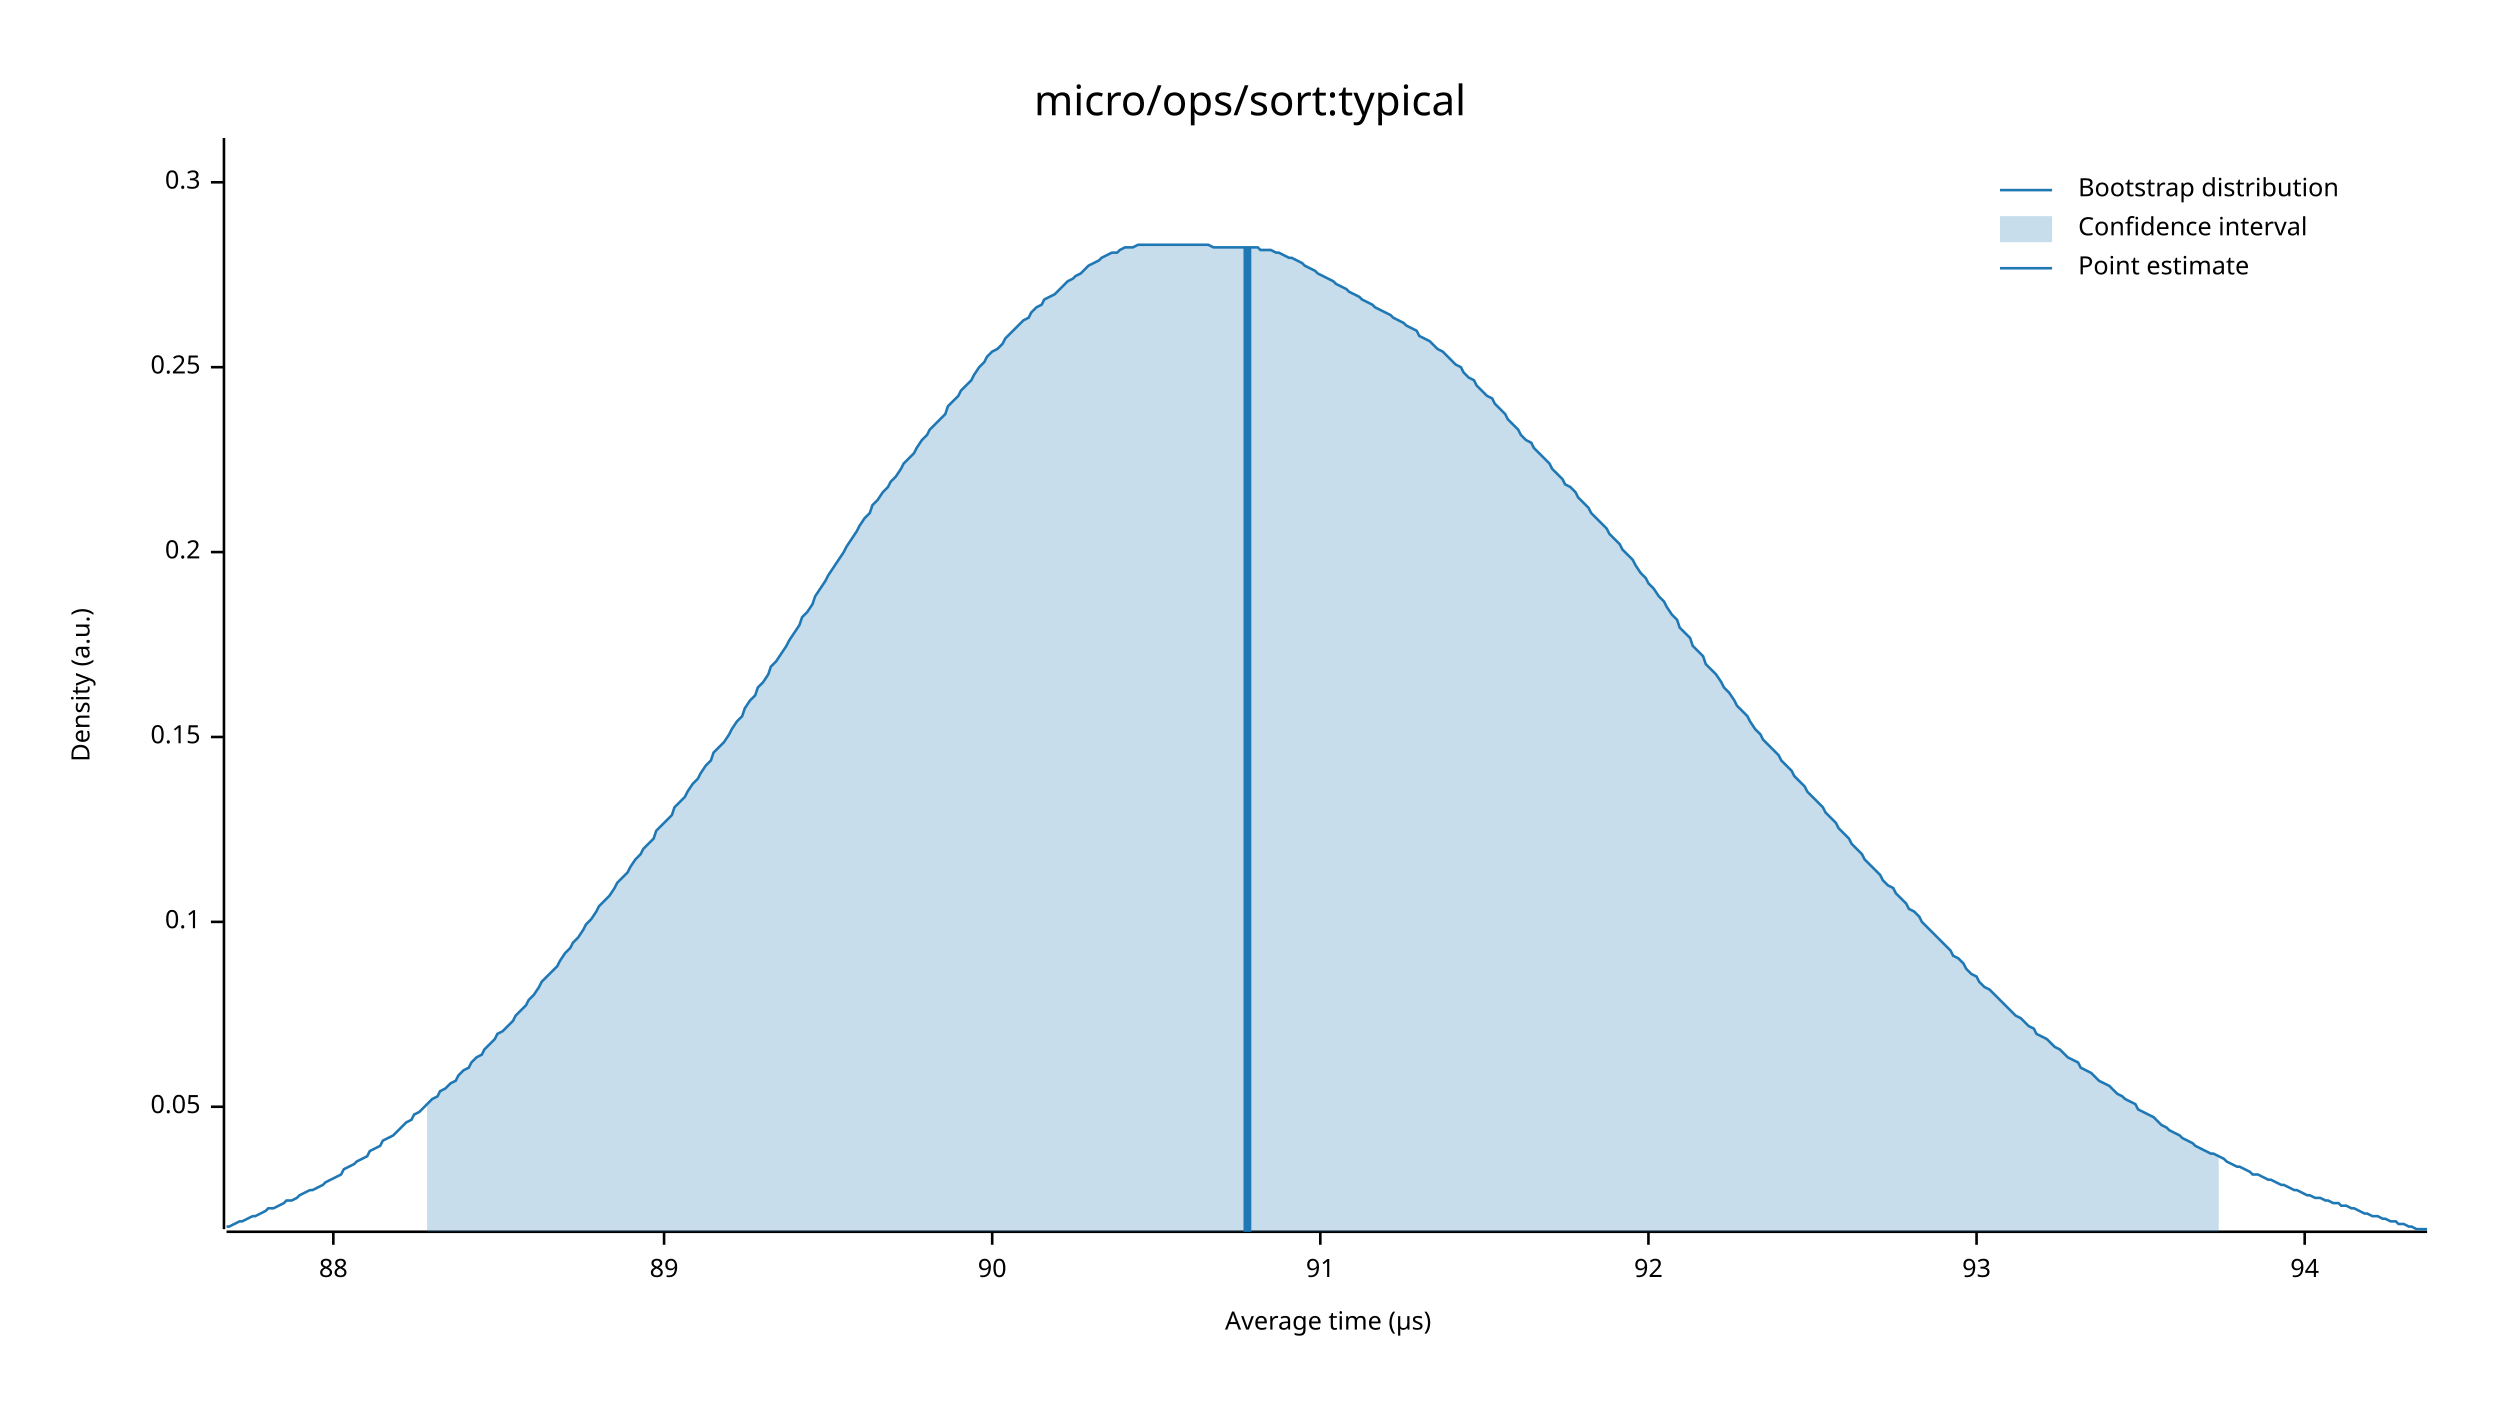
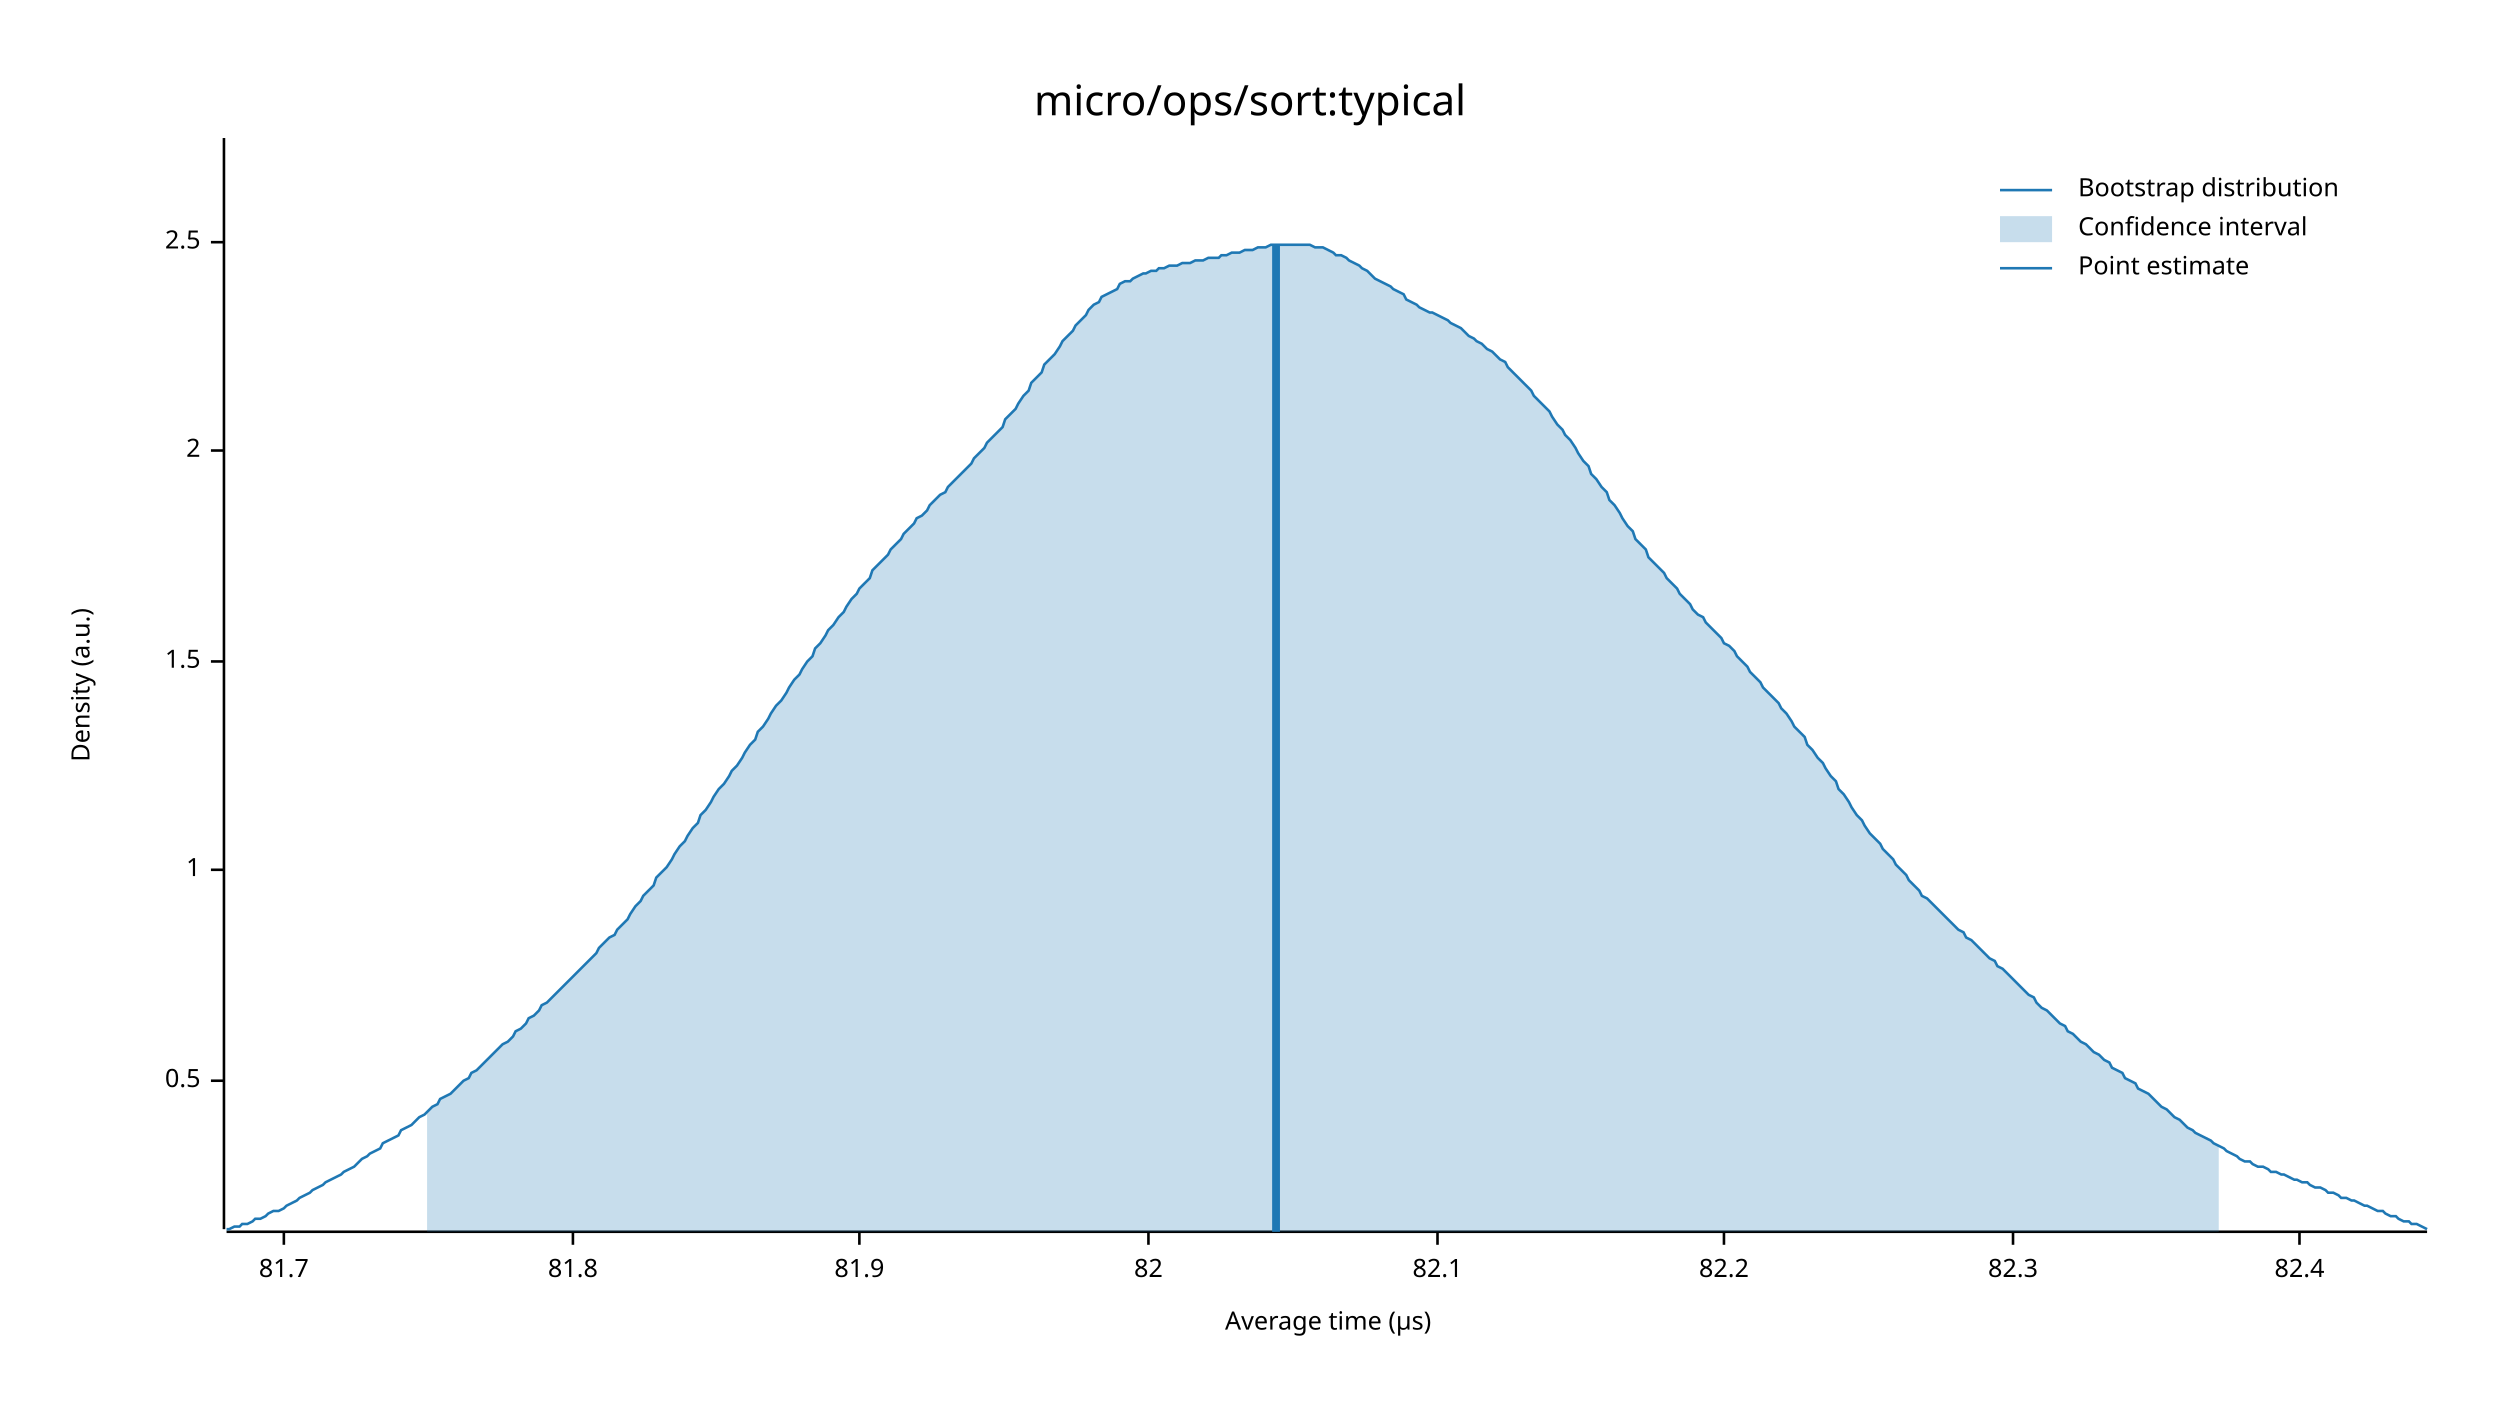
<svg xmlns="http://www.w3.org/2000/svg" width="960" height="540" viewBox="0 0 960 540">
  <text x="480" y="32" dy="0.76em" text-anchor="middle" font-family="sans-serif" font-size="16.129" opacity="1" fill="#000000">
micro/ops/sort:typical
</text>
  <text x="27" y="263" dy="0.76em" text-anchor="middle" font-family="sans-serif" font-size="9.677" opacity="1" fill="#000000" transform="rotate(270, 27, 263)">
Density (a.u.)
</text>
  <text x="510" y="513" dy="-0.5ex" text-anchor="middle" font-family="sans-serif" font-size="9.677" opacity="1" fill="#000000">
Average time (µs)
</text>
  <polyline fill="none" opacity="1" stroke="#000000" stroke-width="1" points="86,53 86,472 " />
-   <text x="77" y="425" dy="0.5ex" text-anchor="end" font-family="sans-serif" font-size="9.677" opacity="1" fill="#000000">
- 0.05
+   <text x="77" y="415" dy="0.5ex" text-anchor="end" font-family="sans-serif" font-size="9.677" opacity="1" fill="#000000">
+ 0.5
</text>
-   <polyline fill="none" opacity="1" stroke="#000000" stroke-width="1" points="81,425 86,425 " />
-   <text x="77" y="354" dy="0.5ex" text-anchor="end" font-family="sans-serif" font-size="9.677" opacity="1" fill="#000000">
- 0.1
+   <polyline fill="none" opacity="1" stroke="#000000" stroke-width="1" points="81,415 86,415 " />
+   <text x="77" y="334" dy="0.5ex" text-anchor="end" font-family="sans-serif" font-size="9.677" opacity="1" fill="#000000">
+ 1
</text>
-   <polyline fill="none" opacity="1" stroke="#000000" stroke-width="1" points="81,354 86,354 " />
-   <text x="77" y="283" dy="0.5ex" text-anchor="end" font-family="sans-serif" font-size="9.677" opacity="1" fill="#000000">
- 0.15
+   <polyline fill="none" opacity="1" stroke="#000000" stroke-width="1" points="81,334 86,334 " />
+   <text x="77" y="254" dy="0.5ex" text-anchor="end" font-family="sans-serif" font-size="9.677" opacity="1" fill="#000000">
+ 1.5
</text>
-   <polyline fill="none" opacity="1" stroke="#000000" stroke-width="1" points="81,283 86,283 " />
-   <text x="77" y="212" dy="0.5ex" text-anchor="end" font-family="sans-serif" font-size="9.677" opacity="1" fill="#000000">
- 0.2
+   <polyline fill="none" opacity="1" stroke="#000000" stroke-width="1" points="81,254 86,254 " />
+   <text x="77" y="173" dy="0.5ex" text-anchor="end" font-family="sans-serif" font-size="9.677" opacity="1" fill="#000000">
+ 2
</text>
-   <polyline fill="none" opacity="1" stroke="#000000" stroke-width="1" points="81,212 86,212 " />
-   <text x="77" y="141" dy="0.5ex" text-anchor="end" font-family="sans-serif" font-size="9.677" opacity="1" fill="#000000">
- 0.25
+   <polyline fill="none" opacity="1" stroke="#000000" stroke-width="1" points="81,173 86,173 " />
+   <text x="77" y="93" dy="0.5ex" text-anchor="end" font-family="sans-serif" font-size="9.677" opacity="1" fill="#000000">
+ 2.5
</text>
-   <polyline fill="none" opacity="1" stroke="#000000" stroke-width="1" points="81,141 86,141 " />
-   <text x="77" y="70" dy="0.5ex" text-anchor="end" font-family="sans-serif" font-size="9.677" opacity="1" fill="#000000">
- 0.3
+   <polyline fill="none" opacity="1" stroke="#000000" stroke-width="1" points="81,93 86,93 " />
+   <polyline fill="none" opacity="1" stroke="#000000" stroke-width="1" points="87,473 932,473 " />
+   <text x="109" y="483" dy="0.76em" text-anchor="middle" font-family="sans-serif" font-size="9.677" opacity="1" fill="#000000">
+ 81.7
</text>
-   <polyline fill="none" opacity="1" stroke="#000000" stroke-width="1" points="81,70 86,70 " />
-   <polyline fill="none" opacity="1" stroke="#000000" stroke-width="1" points="87,473 932,473 " />
-   <text x="128" y="483" dy="0.76em" text-anchor="middle" font-family="sans-serif" font-size="9.677" opacity="1" fill="#000000">
- 88
+   <polyline fill="none" opacity="1" stroke="#000000" stroke-width="1" points="109,473 109,478 " />
+   <text x="220" y="483" dy="0.76em" text-anchor="middle" font-family="sans-serif" font-size="9.677" opacity="1" fill="#000000">
+ 81.8
</text>
-   <polyline fill="none" opacity="1" stroke="#000000" stroke-width="1" points="128,473 128,478 " />
-   <text x="255" y="483" dy="0.76em" text-anchor="middle" font-family="sans-serif" font-size="9.677" opacity="1" fill="#000000">
- 89
+   <polyline fill="none" opacity="1" stroke="#000000" stroke-width="1" points="220,473 220,478 " />
+   <text x="330" y="483" dy="0.76em" text-anchor="middle" font-family="sans-serif" font-size="9.677" opacity="1" fill="#000000">
+ 81.9
</text>
-   <polyline fill="none" opacity="1" stroke="#000000" stroke-width="1" points="255,473 255,478 " />
-   <text x="381" y="483" dy="0.76em" text-anchor="middle" font-family="sans-serif" font-size="9.677" opacity="1" fill="#000000">
- 90
+   <polyline fill="none" opacity="1" stroke="#000000" stroke-width="1" points="330,473 330,478 " />
+   <text x="441" y="483" dy="0.76em" text-anchor="middle" font-family="sans-serif" font-size="9.677" opacity="1" fill="#000000">
+ 82
</text>
-   <polyline fill="none" opacity="1" stroke="#000000" stroke-width="1" points="381,473 381,478 " />
-   <text x="507" y="483" dy="0.76em" text-anchor="middle" font-family="sans-serif" font-size="9.677" opacity="1" fill="#000000">
- 91
+   <polyline fill="none" opacity="1" stroke="#000000" stroke-width="1" points="441,473 441,478 " />
+   <text x="552" y="483" dy="0.76em" text-anchor="middle" font-family="sans-serif" font-size="9.677" opacity="1" fill="#000000">
+ 82.1
</text>
-   <polyline fill="none" opacity="1" stroke="#000000" stroke-width="1" points="507,473 507,478 " />
-   <text x="633" y="483" dy="0.76em" text-anchor="middle" font-family="sans-serif" font-size="9.677" opacity="1" fill="#000000">
- 92
+   <polyline fill="none" opacity="1" stroke="#000000" stroke-width="1" points="552,473 552,478 " />
+   <text x="662" y="483" dy="0.76em" text-anchor="middle" font-family="sans-serif" font-size="9.677" opacity="1" fill="#000000">
+ 82.2
</text>
-   <polyline fill="none" opacity="1" stroke="#000000" stroke-width="1" points="633,473 633,478 " />
-   <text x="759" y="483" dy="0.76em" text-anchor="middle" font-family="sans-serif" font-size="9.677" opacity="1" fill="#000000">
- 93
+   <polyline fill="none" opacity="1" stroke="#000000" stroke-width="1" points="662,473 662,478 " />
+   <text x="773" y="483" dy="0.76em" text-anchor="middle" font-family="sans-serif" font-size="9.677" opacity="1" fill="#000000">
+ 82.3
</text>
-   <polyline fill="none" opacity="1" stroke="#000000" stroke-width="1" points="759,473 759,478 " />
-   <text x="885" y="483" dy="0.76em" text-anchor="middle" font-family="sans-serif" font-size="9.677" opacity="1" fill="#000000">
- 94
+   <polyline fill="none" opacity="1" stroke="#000000" stroke-width="1" points="773,473 773,478 " />
+   <text x="883" y="483" dy="0.76em" text-anchor="middle" font-family="sans-serif" font-size="9.677" opacity="1" fill="#000000">
+ 82.4
</text>
-   <polyline fill="none" opacity="1" stroke="#000000" stroke-width="1" points="885,473 885,478 " />
-   <polyline fill="none" opacity="1" stroke="#1F78B4" stroke-width="1" points="87,471 88,471 90,470 92,469 93,469 95,468 97,467 98,467 100,466 102,465 103,464 105,464 107,463 109,462 110,461 112,461 114,460 115,459 117,458 119,457 120,457 122,456 124,455 125,454 127,453 129,452 131,451 132,449 134,448 136,447 137,446 139,445 141,444 142,442 144,441 146,440 147,438 149,437 151,436 153,434 154,433 156,431 158,430 159,428 161,427 163,425 164,424 166,422 168,421 169,419 171,418 173,416 175,415 176,413 178,411 180,410 181,408 183,406 185,405 186,403 188,401 190,399 191,397 193,396 195,394 197,392 198,390 200,388 202,386 203,384 205,382 207,379 208,377 210,375 212,373 214,371 215,369 217,366 219,364 220,362 222,360 224,357 225,355 227,353 229,350 230,348 232,346 234,344 236,341 237,339 239,337 241,335 242,333 244,330 246,328 247,326 249,324 251,322 252,319 254,317 256,315 258,313 259,310 261,308 263,306 264,304 266,301 268,299 269,297 271,294 273,292 274,289 276,287 278,285 280,282 281,280 283,277 285,275 286,272 288,269 290,267 291,264 293,262 295,259 296,256 298,254 300,251 302,248 303,246 305,243 307,240 308,237 310,235 312,232 313,229 315,226 317,223 318,221 320,218 322,215 324,212 325,210 327,207 329,204 330,202 332,199 334,197 335,194 337,192 339,189 341,187 342,185 344,183 346,180 347,178 349,176 351,174 352,172 354,169 356,167 357,165 359,163 361,161 363,159 364,156 366,154 368,152 369,150 371,148 373,146 374,144 376,141 378,139 379,137 381,135 383,134 385,132 386,130 388,128 390,126 391,125 393,123 395,122 396,120 398,118 400,117 401,115 403,114 405,113 407,111 408,110 410,108 412,107 413,106 415,105 417,103 418,102 420,101 422,100 423,99 425,98 427,97 429,97 430,96 432,95 434,95 435,95 437,94 439,94 440,94 442,94 444,94 445,94 447,94 449,94 451,94 452,94 454,94 456,94 457,94 459,94 461,94 462,94 464,94 466,95 468,95 469,95 471,95 473,95 474,95 476,95 478,95 479,95 481,95 483,95 484,96 486,96 488,96 490,97 491,97 493,98 495,99 496,99 498,100 500,101 501,102 503,103 505,104 506,105 508,106 510,107 512,108 513,109 515,110 517,111 518,112 520,113 522,114 523,115 525,116 527,117 528,118 530,119 532,120 534,121 535,122 537,123 539,124 540,125 542,126 544,127 545,129 547,130 549,131 550,132 552,134 554,135 556,137 557,138 559,140 561,141 562,143 564,145 566,146 567,148 569,150 571,152 573,153 574,155 576,157 578,159 579,161 581,163 583,165 584,167 586,169 588,170 589,172 591,174 593,176 595,178 596,180 598,182 600,184 601,186 603,187 605,189 606,191 608,193 610,195 611,197 613,199 615,201 617,203 618,205 620,207 622,209 623,211 625,213 627,215 628,217 630,220 632,222 633,224 635,226 637,229 639,231 640,233 642,236 644,238 645,241 647,243 649,245 650,248 652,250 654,252 655,255 657,257 659,259 661,262 662,264 664,266 666,269 667,271 669,273 671,275 672,277 674,280 676,282 677,284 679,286 681,288 683,290 684,292 686,294 688,296 689,298 691,300 693,302 694,304 696,306 698,308 700,310 701,312 703,314 705,316 706,318 708,320 710,322 711,324 713,326 715,328 716,330 718,332 720,334 722,336 723,338 725,340 727,341 728,343 730,345 732,347 733,349 735,350 737,352 738,354 740,356 742,358 744,360 745,361 747,363 749,365 750,367 752,368 754,370 755,372 757,374 759,375 760,377 762,379 764,380 766,382 767,383 769,385 771,387 772,388 774,390 776,391 777,392 779,394 781,395 782,397 784,398 786,399 788,401 789,402 791,403 793,405 794,406 796,407 798,408 799,410 801,411 803,412 804,413 806,415 808,416 810,417 811,418 813,420 815,421 816,422 818,423 820,424 821,426 823,427 825,428 827,429 828,430 830,432 832,433 833,434 835,435 837,436 838,437 840,438 842,439 843,440 845,441 847,442 849,443 850,443 852,444 854,445 855,446 857,447 859,448 860,448 862,449 864,450 865,451 867,451 869,452 871,453 872,453 874,454 876,455 877,455 879,456 881,457 882,457 884,458 886,459 887,459 889,460 891,460 893,461 894,461 896,462 898,462 899,463 901,463 903,464 904,464 906,465 908,466 909,466 911,467 913,467 915,468 916,468 918,469 920,469 921,470 923,470 925,471 926,471 928,472 930,472 932,472 " />
-   <polygon opacity="0.25" fill="#1F78B4" points="164,424 166,422 168,421 169,419 171,418 173,416 175,415 176,413 178,411 180,410 181,408 183,406 185,405 186,403 188,401 190,399 191,397 193,396 195,394 197,392 198,390 200,388 202,386 203,384 205,382 207,379 208,377 210,375 212,373 214,371 215,369 217,366 219,364 220,362 222,360 224,357 225,355 227,353 229,350 230,348 232,346 234,344 236,341 237,339 239,337 241,335 242,333 244,330 246,328 247,326 249,324 251,322 252,319 254,317 256,315 258,313 259,310 261,308 263,306 264,304 266,301 268,299 269,297 271,294 273,292 274,289 276,287 278,285 280,282 281,280 283,277 285,275 286,272 288,269 290,267 291,264 293,262 295,259 296,256 298,254 300,251 302,248 303,246 305,243 307,240 308,237 310,235 312,232 313,229 315,226 317,223 318,221 320,218 322,215 324,212 325,210 327,207 329,204 330,202 332,199 334,197 335,194 337,192 339,189 341,187 342,185 344,183 346,180 347,178 349,176 351,174 352,172 354,169 356,167 357,165 359,163 361,161 363,159 364,156 366,154 368,152 369,150 371,148 373,146 374,144 376,141 378,139 379,137 381,135 383,134 385,132 386,130 388,128 390,126 391,125 393,123 395,122 396,120 398,118 400,117 401,115 403,114 405,113 407,111 408,110 410,108 412,107 413,106 415,105 417,103 418,102 420,101 422,100 423,99 425,98 427,97 429,97 430,96 432,95 434,95 435,95 437,94 439,94 440,94 442,94 444,94 445,94 447,94 449,94 451,94 452,94 454,94 456,94 457,94 459,94 461,94 462,94 464,94 466,95 468,95 469,95 471,95 473,95 474,95 476,95 478,95 479,95 481,95 483,95 484,96 486,96 488,96 490,97 491,97 493,98 495,99 496,99 498,100 500,101 501,102 503,103 505,104 506,105 508,106 510,107 512,108 513,109 515,110 517,111 518,112 520,113 522,114 523,115 525,116 527,117 528,118 530,119 532,120 534,121 535,122 537,123 539,124 540,125 542,126 544,127 545,129 547,130 549,131 550,132 552,134 554,135 556,137 557,138 559,140 561,141 562,143 564,145 566,146 567,148 569,150 571,152 573,153 574,155 576,157 578,159 579,161 581,163 583,165 584,167 586,169 588,170 589,172 591,174 593,176 595,178 596,180 598,182 600,184 601,186 603,187 605,189 606,191 608,193 610,195 611,197 613,199 615,201 617,203 618,205 620,207 622,209 623,211 625,213 627,215 628,217 630,220 632,222 633,224 635,226 637,229 639,231 640,233 642,236 644,238 645,241 647,243 649,245 650,248 652,250 654,252 655,255 657,257 659,259 661,262 662,264 664,266 666,269 667,271 669,273 671,275 672,277 674,280 676,282 677,284 679,286 681,288 683,290 684,292 686,294 688,296 689,298 691,300 693,302 694,304 696,306 698,308 700,310 701,312 703,314 705,316 706,318 708,320 710,322 711,324 713,326 715,328 716,330 718,332 720,334 722,336 723,338 725,340 727,341 728,343 730,345 732,347 733,349 735,350 737,352 738,354 740,356 742,358 744,360 745,361 747,363 749,365 750,367 752,368 754,370 755,372 757,374 759,375 760,377 762,379 764,380 766,382 767,383 769,385 771,387 772,388 774,390 776,391 777,392 779,394 781,395 782,397 784,398 786,399 788,401 789,402 791,403 793,405 794,406 796,407 798,408 799,410 801,411 803,412 804,413 806,415 808,416 810,417 811,418 813,420 815,421 816,422 818,423 820,424 821,426 823,427 825,428 827,429 828,430 830,432 832,433 833,434 835,435 837,436 838,437 840,438 842,439 843,440 845,441 847,442 849,443 850,443 852,444 852,473 164,473 " />
-   <polyline fill="none" opacity="1" stroke="#1F78B4" stroke-width="3" points="479,473 479,95 " />
+   <polyline fill="none" opacity="1" stroke="#000000" stroke-width="1" points="883,473 883,478 " />
+   <polyline fill="none" opacity="1" stroke="#1F78B4" stroke-width="1" points="87,472 88,472 90,471 92,471 93,470 95,470 97,469 98,468 100,468 102,467 103,466 105,465 107,465 109,464 110,463 112,462 114,461 115,460 117,459 119,458 120,457 122,456 124,455 125,454 127,453 129,452 131,451 132,450 134,449 136,448 137,447 139,445 141,444 142,443 144,442 146,441 147,439 149,438 151,437 153,436 154,434 156,433 158,432 159,431 161,429 163,428 164,427 166,425 168,424 169,422 171,421 173,420 175,418 176,417 178,415 180,414 181,412 183,411 185,409 186,408 188,406 190,404 191,403 193,401 195,400 197,398 198,396 200,395 202,393 203,391 205,390 207,388 208,386 210,385 212,383 214,381 215,380 217,378 219,376 220,375 222,373 224,371 225,370 227,368 229,366 230,364 232,362 234,360 236,359 237,357 239,355 241,353 242,351 244,348 246,346 247,344 249,342 251,340 252,337 254,335 256,333 258,330 259,328 261,325 263,323 264,321 266,318 268,316 269,313 271,311 273,308 274,306 276,303 278,301 280,298 281,296 283,294 285,291 286,289 288,286 290,284 291,281 293,279 295,276 296,274 298,271 300,269 302,266 303,264 305,261 307,259 308,257 310,254 312,252 313,249 315,247 317,244 318,242 320,240 322,237 324,235 325,233 327,230 329,228 330,226 332,224 334,222 335,219 337,217 339,215 341,213 342,211 344,209 346,207 347,205 349,203 351,201 352,199 354,198 356,196 357,194 359,192 361,190 363,189 364,187 366,185 368,183 369,182 371,180 373,178 374,176 376,174 378,172 379,170 381,168 383,166 385,164 386,161 388,159 390,157 391,155 393,152 395,150 396,147 398,145 400,143 401,140 403,138 405,136 407,133 408,131 410,129 412,127 413,125 415,123 417,121 418,119 420,117 422,116 423,114 425,113 427,112 429,111 430,109 432,108 434,108 435,107 437,106 439,105 440,105 442,104 444,104 445,103 447,103 449,102 451,102 452,102 454,101 456,101 457,101 459,100 461,100 462,100 464,99 466,99 468,99 469,98 471,98 473,97 474,97 476,97 478,96 479,96 481,96 483,95 484,95 486,95 488,94 490,94 491,94 493,94 495,94 496,94 498,94 500,94 501,94 503,94 505,95 506,95 508,95 510,96 512,97 513,98 515,98 517,99 518,100 520,101 522,102 523,103 525,104 527,106 528,107 530,108 532,109 534,110 535,111 537,112 539,113 540,115 542,116 544,117 545,118 547,119 549,120 550,120 552,121 554,122 556,123 557,124 559,125 561,126 562,127 564,129 566,130 567,131 569,132 571,134 573,135 574,136 576,138 578,139 579,141 581,143 583,145 584,146 586,148 588,150 589,152 591,154 593,156 595,158 596,160 598,163 600,165 601,167 603,169 605,172 606,174 608,177 610,179 611,182 613,184 615,187 617,189 618,192 620,194 622,197 623,199 625,202 627,204 628,207 630,209 632,211 633,214 635,216 637,218 639,220 640,222 642,224 644,226 645,228 647,230 649,232 650,234 652,236 654,237 655,239 657,241 659,243 661,245 662,247 664,248 666,250 667,252 669,254 671,256 672,258 674,260 676,262 677,264 679,266 681,268 683,270 684,272 686,274 688,277 689,279 691,281 693,283 694,286 696,288 698,291 700,293 701,295 703,298 705,300 706,303 708,305 710,308 711,310 713,313 715,315 716,317 718,320 720,322 722,324 723,326 725,328 727,330 728,332 730,334 732,336 733,338 735,340 737,342 738,344 740,345 742,347 744,349 745,350 747,352 749,354 750,355 752,357 754,358 755,360 757,361 759,363 760,364 762,366 764,368 766,369 767,371 769,372 771,374 772,375 774,377 776,379 777,380 779,382 781,383 782,385 784,387 786,388 788,390 789,391 791,393 793,394 794,396 796,397 798,399 799,400 801,401 803,403 804,404 806,405 808,407 810,408 811,410 813,411 815,412 816,414 818,415 820,416 821,418 823,419 825,420 827,422 828,423 830,425 832,426 833,427 835,429 837,430 838,431 840,433 842,434 843,435 845,436 847,437 849,438 850,439 852,440 854,441 855,442 857,443 859,444 860,445 862,446 864,446 865,447 867,448 869,448 871,449 872,450 874,450 876,451 877,451 879,452 881,453 882,453 884,454 886,454 887,455 889,456 891,456 893,457 894,458 896,458 898,459 899,460 901,460 903,461 904,461 906,462 908,463 909,463 911,464 913,465 915,465 916,466 918,467 920,467 921,468 923,469 925,469 926,470 928,470 930,471 932,472 " />
+   <polygon opacity="0.25" fill="#1F78B4" points="164,427 166,425 168,424 169,422 171,421 173,420 175,418 176,417 178,415 180,414 181,412 183,411 185,409 186,408 188,406 190,404 191,403 193,401 195,400 197,398 198,396 200,395 202,393 203,391 205,390 207,388 208,386 210,385 212,383 214,381 215,380 217,378 219,376 220,375 222,373 224,371 225,370 227,368 229,366 230,364 232,362 234,360 236,359 237,357 239,355 241,353 242,351 244,348 246,346 247,344 249,342 251,340 252,337 254,335 256,333 258,330 259,328 261,325 263,323 264,321 266,318 268,316 269,313 271,311 273,308 274,306 276,303 278,301 280,298 281,296 283,294 285,291 286,289 288,286 290,284 291,281 293,279 295,276 296,274 298,271 300,269 302,266 303,264 305,261 307,259 308,257 310,254 312,252 313,249 315,247 317,244 318,242 320,240 322,237 324,235 325,233 327,230 329,228 330,226 332,224 334,222 335,219 337,217 339,215 341,213 342,211 344,209 346,207 347,205 349,203 351,201 352,199 354,198 356,196 357,194 359,192 361,190 363,189 364,187 366,185 368,183 369,182 371,180 373,178 374,176 376,174 378,172 379,170 381,168 383,166 385,164 386,161 388,159 390,157 391,155 393,152 395,150 396,147 398,145 400,143 401,140 403,138 405,136 407,133 408,131 410,129 412,127 413,125 415,123 417,121 418,119 420,117 422,116 423,114 425,113 427,112 429,111 430,109 432,108 434,108 435,107 437,106 439,105 440,105 442,104 444,104 445,103 447,103 449,102 451,102 452,102 454,101 456,101 457,101 459,100 461,100 462,100 464,99 466,99 468,99 469,98 471,98 473,97 474,97 476,97 478,96 479,96 481,96 483,95 484,95 486,95 488,94 490,94 491,94 493,94 495,94 496,94 498,94 500,94 501,94 503,94 505,95 506,95 508,95 510,96 512,97 513,98 515,98 517,99 518,100 520,101 522,102 523,103 525,104 527,106 528,107 530,108 532,109 534,110 535,111 537,112 539,113 540,115 542,116 544,117 545,118 547,119 549,120 550,120 552,121 554,122 556,123 557,124 559,125 561,126 562,127 564,129 566,130 567,131 569,132 571,134 573,135 574,136 576,138 578,139 579,141 581,143 583,145 584,146 586,148 588,150 589,152 591,154 593,156 595,158 596,160 598,163 600,165 601,167 603,169 605,172 606,174 608,177 610,179 611,182 613,184 615,187 617,189 618,192 620,194 622,197 623,199 625,202 627,204 628,207 630,209 632,211 633,214 635,216 637,218 639,220 640,222 642,224 644,226 645,228 647,230 649,232 650,234 652,236 654,237 655,239 657,241 659,243 661,245 662,247 664,248 666,250 667,252 669,254 671,256 672,258 674,260 676,262 677,264 679,266 681,268 683,270 684,272 686,274 688,277 689,279 691,281 693,283 694,286 696,288 698,291 700,293 701,295 703,298 705,300 706,303 708,305 710,308 711,310 713,313 715,315 716,317 718,320 720,322 722,324 723,326 725,328 727,330 728,332 730,334 732,336 733,338 735,340 737,342 738,344 740,345 742,347 744,349 745,350 747,352 749,354 750,355 752,357 754,358 755,360 757,361 759,363 760,364 762,366 764,368 766,369 767,371 769,372 771,374 772,375 774,377 776,379 777,380 779,382 781,383 782,385 784,387 786,388 788,390 789,391 791,393 793,394 794,396 796,397 798,399 799,400 801,401 803,403 804,404 806,405 808,407 810,408 811,410 813,411 815,412 816,414 818,415 820,416 821,418 823,419 825,420 827,422 828,423 830,425 832,426 833,427 835,429 837,430 838,431 840,433 842,434 843,435 845,436 847,437 849,438 850,439 852,440 852,473 164,473 " />
+   <polyline fill="none" opacity="1" stroke="#1F78B4" stroke-width="3" points="490,473 490,94 " />
  <text x="798" y="68" dy="0.76em" text-anchor="start" font-family="sans-serif" font-size="9.677" opacity="1" fill="#000000">
Bootstrap distribution
</text>
  <text x="798" y="83" dy="0.76em" text-anchor="start" font-family="sans-serif" font-size="9.677" opacity="1" fill="#000000">
Confidence interval
</text>
  <text x="798" y="98" dy="0.76em" text-anchor="start" font-family="sans-serif" font-size="9.677" opacity="1" fill="#000000">
Point estimate
</text>
  <polyline fill="none" opacity="1" stroke="#1F78B4" stroke-width="1" points="768,73 788,73 " />
  <rect x="768" y="83" width="20" height="10" opacity="0.25" fill="#1F78B4" stroke="none" />
  <polyline fill="none" opacity="1" stroke="#1F78B4" stroke-width="1" points="768,103 788,103 " />
</svg>
